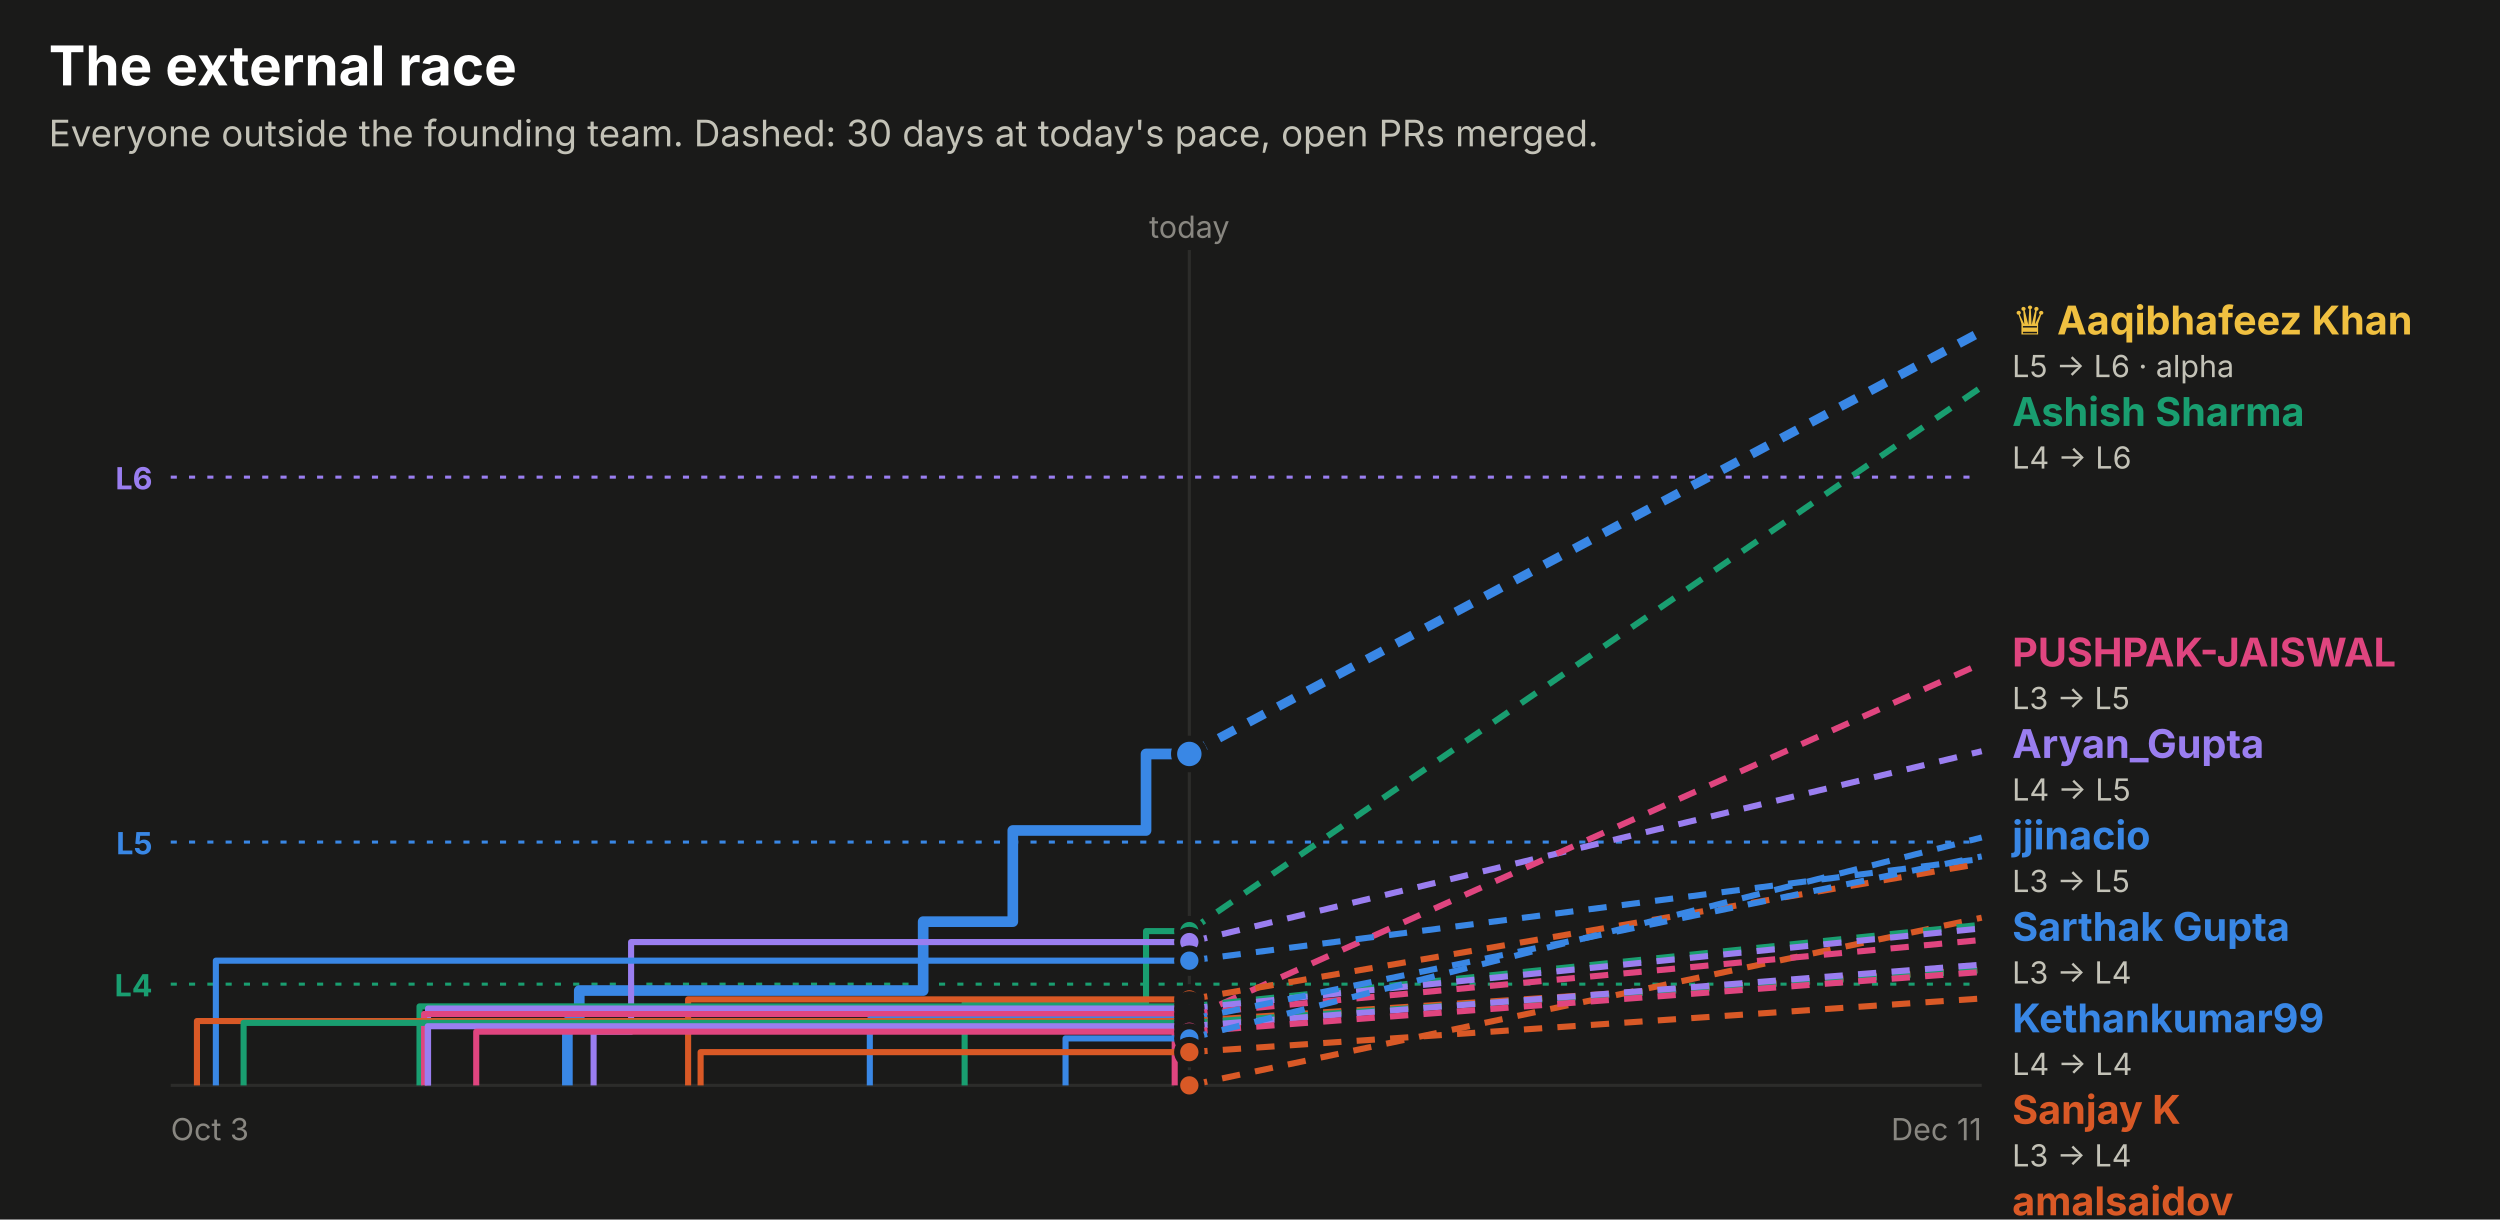
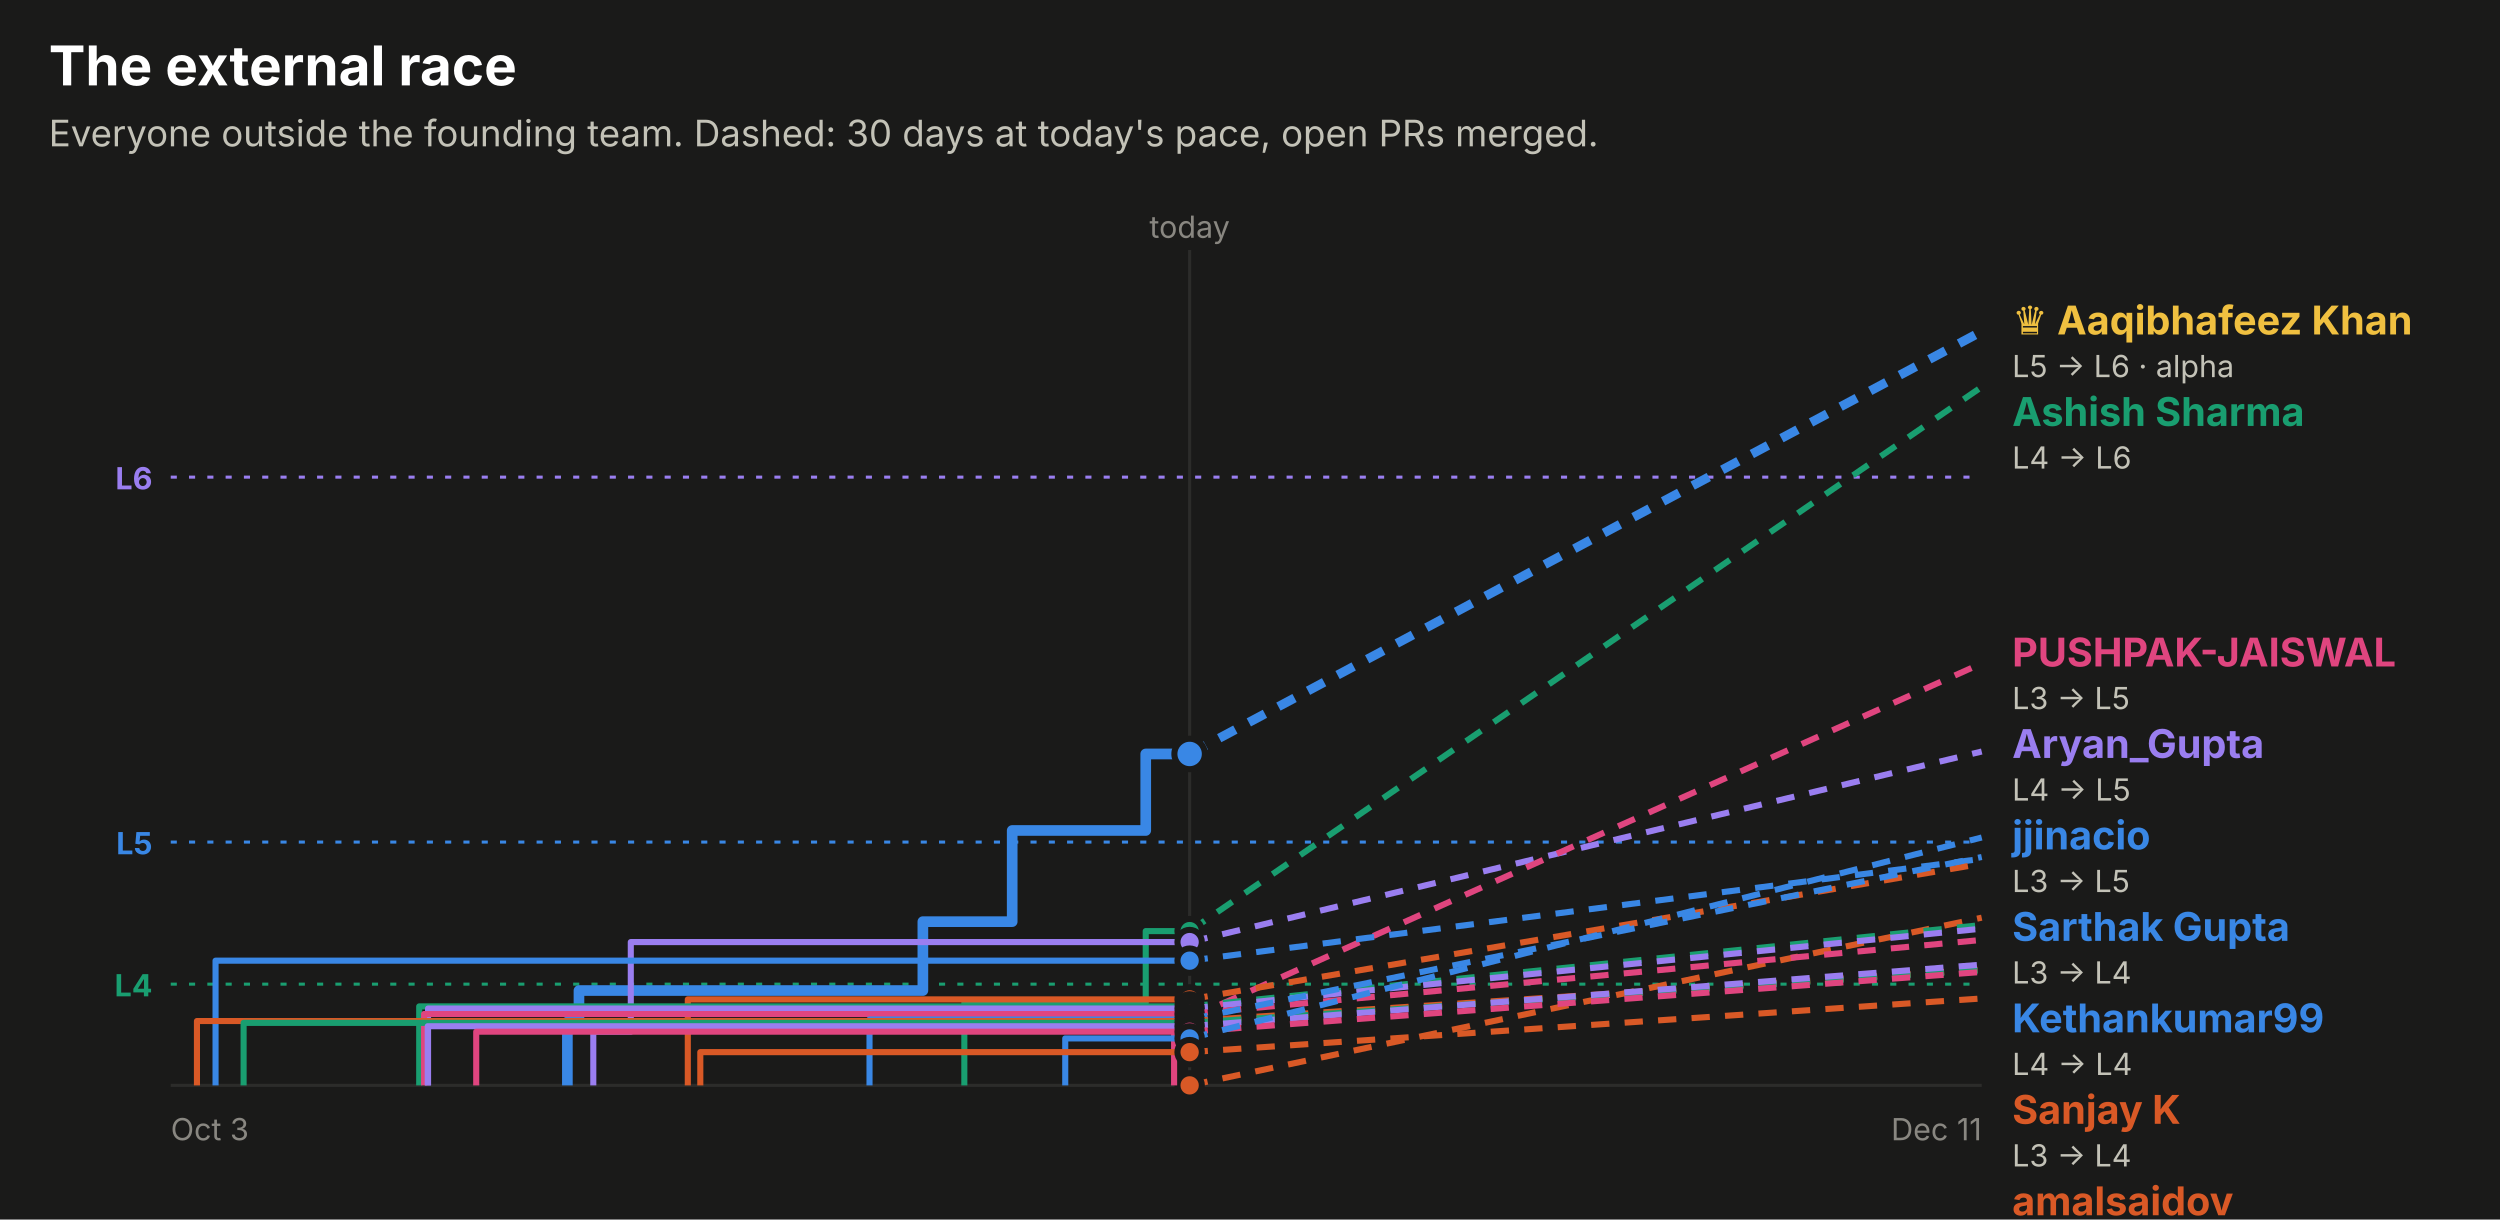
<svg xmlns="http://www.w3.org/2000/svg" width="820" height="400" viewBox="0 0 820 400" role="img" font-family="system-ui, -apple-system, 'Segoe UI', sans-serif">
  <rect x="0.0" y="0.0" width="820.0" height="400.0" rx="0" fill="#1a1a19" />
  <text x="16.0" y="28.0" fill="#ffffff" font-size="18" font-weight="700" text-anchor="start">The external race</text>
  <text x="16.0" y="48.0" fill="#c3c2b7" font-size="12" font-weight="400" text-anchor="start">Everyone outside the founding team. Dashed: 30 days at today's pace, open PRs merged.</text>
  <line x1="56" x2="650" y1="156.5" y2="156.5" stroke="#9a7ef0" stroke-dasharray="2 4" />
  <text x="50.0" y="160.5" fill="#9a7ef0" font-size="10" font-weight="700" text-anchor="end">L6</text>
  <line x1="56" x2="650" y1="276.2" y2="276.2" stroke="#3987e5" stroke-dasharray="2 4" />
  <text x="50.0" y="280.2" fill="#3987e5" font-size="10" font-weight="700" text-anchor="end">L5</text>
  <line x1="56" x2="650" y1="322.8" y2="322.8" stroke="#199e70" stroke-dasharray="2 4" />
  <text x="50.0" y="326.8" fill="#199e70" font-size="10" font-weight="700" text-anchor="end">L4</text>
-   <line x1="390.1" x2="390.1" y1="82" y2="356" stroke="#2c2c2a" />
-   <text x="390.1" y="78.0" fill="#898781" font-size="10" font-weight="400" text-anchor="middle">today</text>
+   <line x1="390.2" x2="390.2" y1="82" y2="356" stroke="#2c2c2a" />
+   <text x="390.2" y="78.0" fill="#898781" font-size="10" font-weight="400" text-anchor="middle">today</text>
  <line x1="56" x2="650" y1="356" y2="356" stroke="#2c2c2a" />
  <text x="56.0" y="374.0" fill="#898781" font-size="10" font-weight="400" text-anchor="start">Oct 3</text>
  <text x="650.0" y="374.0" fill="#898781" font-size="10" font-weight="400" text-anchor="end">Dec 11</text>
-   <path d="M186.1,356.0 H186.1 V335.2 H190.0 V324.9 H302.8 V302.3 H332.2 V272.4 H375.9 V247.3 H390.1" fill="none" stroke="#3987e5" stroke-width="3.5" stroke-linejoin="round" />
-   <line x1="390.1" x2="650" y1="247.3" y2="108.7" stroke="#3987e5" stroke-width="3" stroke-dasharray="6 5" />
-   <circle cx="390.1" cy="247.3" r="5" fill="#3987e5" stroke="#1a1a19" stroke-width="2" />
-   <path d="M390.1,356.0" fill="none" stroke="#d95926" stroke-width="2" stroke-linejoin="round" />
-   <line x1="390.1" x2="650" y1="356.0" y2="301.0" stroke="#d95926" stroke-width="2" stroke-dasharray="6 5" />
-   <circle cx="390.1" cy="356.0" r="4" fill="#d95926" stroke="#1a1a19" stroke-width="2" />
-   <path d="M316.4,356.0 H316.4 V329.0 H375.9 V305.4 H390.1" fill="none" stroke="#199e70" stroke-width="2" stroke-linejoin="round" />
-   <line x1="390.1" x2="650" y1="305.4" y2="126.9" stroke="#199e70" stroke-width="2" stroke-dasharray="6 5" />
-   <circle cx="390.1" cy="305.4" r="4" fill="#199e70" stroke="#1a1a19" stroke-width="2" />
-   <path d="M194.7,356.0 H194.7 V338.4 H207.0 V309.0 H390.1" fill="none" stroke="#9a7ef0" stroke-width="2" stroke-linejoin="round" />
-   <line x1="390.1" x2="650" y1="309.0" y2="246.4" stroke="#9a7ef0" stroke-width="2" stroke-dasharray="6 5" />
-   <circle cx="390.1" cy="309.0" r="4" fill="#9a7ef0" stroke="#1a1a19" stroke-width="2" />
-   <path d="M385.3,356.0 H385.3 V334.0 H390.1" fill="none" stroke="#e0457f" stroke-width="2" stroke-linejoin="round" />
-   <line x1="390.1" x2="650" y1="334.0" y2="217.6" stroke="#e0457f" stroke-width="2" stroke-dasharray="6 5" />
-   <circle cx="390.1" cy="334.0" r="4" fill="#e0457f" stroke="#1a1a19" stroke-width="2" />
-   <path d="M70.8,356.0 H70.8 V315.1 H390.1" fill="none" stroke="#3987e5" stroke-width="2" stroke-linejoin="round" />
-   <line x1="390.1" x2="650" y1="315.1" y2="281.7" stroke="#3987e5" stroke-width="2" stroke-dasharray="6 5" />
-   <circle cx="390.1" cy="315.1" r="4" fill="#3987e5" stroke="#1a1a19" stroke-width="2" />
-   <path d="M225.7,356.0 H225.7 V327.8 H390.1" fill="none" stroke="#d95926" stroke-width="2" stroke-linejoin="round" />
-   <line x1="390.1" x2="650" y1="327.8" y2="283.2" stroke="#d95926" stroke-width="2" stroke-dasharray="6 5" />
-   <circle cx="390.1" cy="327.8" r="4" fill="#d95926" stroke="#1a1a19" stroke-width="2" />
-   <path d="M137.6,356.0 H137.6 V330.1 H390.1" fill="none" stroke="#199e70" stroke-width="2" stroke-linejoin="round" />
-   <line x1="390.1" x2="650" y1="330.1" y2="303.3" stroke="#199e70" stroke-width="2" stroke-dasharray="6 5" />
-   <circle cx="390.1" cy="330.1" r="4" fill="#199e70" stroke="#1a1a19" stroke-width="2" />
-   <path d="M140.4,356.0 H140.4 V330.8 H390.1" fill="none" stroke="#9a7ef0" stroke-width="2" stroke-linejoin="round" />
-   <line x1="390.1" x2="650" y1="330.8" y2="304.5" stroke="#9a7ef0" stroke-width="2" stroke-dasharray="6 5" />
-   <circle cx="390.1" cy="330.8" r="4" fill="#9a7ef0" stroke="#1a1a19" stroke-width="2" />
-   <path d="M139.1,356.0 H139.1 V332.6 H390.1" fill="none" stroke="#e0457f" stroke-width="2" stroke-linejoin="round" />
-   <line x1="390.1" x2="650" y1="332.6" y2="308.3" stroke="#e0457f" stroke-width="2" stroke-dasharray="6 5" />
-   <circle cx="390.1" cy="332.6" r="4" fill="#e0457f" stroke="#1a1a19" stroke-width="2" />
-   <path d="M285.3,356.0 H285.3 V334.4 H390.1" fill="none" stroke="#3987e5" stroke-width="2" stroke-linejoin="round" />
-   <line x1="390.1" x2="650" y1="334.4" y2="280.9" stroke="#3987e5" stroke-width="2" stroke-dasharray="6 5" />
-   <circle cx="390.1" cy="334.4" r="4" fill="#3987e5" stroke="#1a1a19" stroke-width="2" />
-   <path d="M64.6,356.0 H64.6 V334.9 H390.1" fill="none" stroke="#d95926" stroke-width="2" stroke-linejoin="round" />
-   <line x1="390.1" x2="650" y1="334.9" y2="318.0" stroke="#d95926" stroke-width="2" stroke-dasharray="6 5" />
-   <circle cx="390.1" cy="334.9" r="4" fill="#d95926" stroke="#1a1a19" stroke-width="2" />
-   <path d="M79.9,356.0 H79.9 V335.5 H390.1" fill="none" stroke="#199e70" stroke-width="2" stroke-linejoin="round" />
-   <line x1="390.1" x2="650" y1="335.5" y2="318.3" stroke="#199e70" stroke-width="2" stroke-dasharray="6 5" />
-   <circle cx="390.1" cy="335.5" r="4" fill="#199e70" stroke="#1a1a19" stroke-width="2" />
-   <path d="M140.3,356.0 H140.3 V336.6 H390.1" fill="none" stroke="#9a7ef0" stroke-width="2" stroke-linejoin="round" />
-   <line x1="390.1" x2="650" y1="336.6" y2="316.4" stroke="#9a7ef0" stroke-width="2" stroke-dasharray="6 5" />
-   <circle cx="390.1" cy="336.6" r="4" fill="#9a7ef0" stroke="#1a1a19" stroke-width="2" />
-   <path d="M156.2,356.0 H156.2 V338.4 H390.1" fill="none" stroke="#e0457f" stroke-width="2" stroke-linejoin="round" />
-   <line x1="390.1" x2="650" y1="338.4" y2="318.8" stroke="#e0457f" stroke-width="2" stroke-dasharray="6 5" />
-   <circle cx="390.1" cy="338.4" r="4" fill="#e0457f" stroke="#1a1a19" stroke-width="2" />
-   <path d="M349.5,356.0 H349.5 V340.6 H390.1" fill="none" stroke="#3987e5" stroke-width="2" stroke-linejoin="round" />
-   <line x1="390.1" x2="650" y1="340.6" y2="274.7" stroke="#3987e5" stroke-width="2" stroke-dasharray="6 5" />
-   <circle cx="390.1" cy="340.6" r="4" fill="#3987e5" stroke="#1a1a19" stroke-width="2" />
-   <path d="M229.8,356.0 H229.8 V345.1 H390.1" fill="none" stroke="#d95926" stroke-width="2" stroke-linejoin="round" />
-   <line x1="390.1" x2="650" y1="345.1" y2="327.5" stroke="#d95926" stroke-width="2" stroke-dasharray="6 5" />
-   <circle cx="390.1" cy="345.1" r="4" fill="#d95926" stroke="#1a1a19" stroke-width="2" />
+   <path d="M186.1,356.0 H186.1 V335.2 H189.9 V324.9 H302.7 V302.3 H332.0 V272.4 H375.8 V247.3 H390.2" fill="none" stroke="#3987e5" stroke-width="3.5" stroke-linejoin="round" />
+   <line x1="390.2" x2="650" y1="247.3" y2="108.7" stroke="#3987e5" stroke-width="3" stroke-dasharray="6 5" />
+   <circle cx="390.2" cy="247.3" r="5" fill="#3987e5" stroke="#1a1a19" stroke-width="2" />
+   <path d="M390.2,356.0" fill="none" stroke="#d95926" stroke-width="2" stroke-linejoin="round" />
+   <line x1="390.2" x2="650" y1="356.0" y2="301.0" stroke="#d95926" stroke-width="2" stroke-dasharray="6 5" />
+   <circle cx="390.2" cy="356.0" r="4" fill="#d95926" stroke="#1a1a19" stroke-width="2" />
+   <path d="M316.3,356.0 H316.3 V329.0 H375.8 V305.4 H390.2" fill="none" stroke="#199e70" stroke-width="2" stroke-linejoin="round" />
+   <line x1="390.2" x2="650" y1="305.4" y2="126.9" stroke="#199e70" stroke-width="2" stroke-dasharray="6 5" />
+   <circle cx="390.2" cy="305.4" r="4" fill="#199e70" stroke="#1a1a19" stroke-width="2" />
+   <path d="M194.6,356.0 H194.6 V338.4 H206.9 V309.0 H390.2" fill="none" stroke="#9a7ef0" stroke-width="2" stroke-linejoin="round" />
+   <line x1="390.2" x2="650" y1="309.0" y2="246.5" stroke="#9a7ef0" stroke-width="2" stroke-dasharray="6 5" />
+   <circle cx="390.2" cy="309.0" r="4" fill="#9a7ef0" stroke="#1a1a19" stroke-width="2" />
+   <path d="M385.1,356.0 H385.1 V334.0 H390.2" fill="none" stroke="#e0457f" stroke-width="2" stroke-linejoin="round" />
+   <line x1="390.2" x2="650" y1="334.0" y2="217.6" stroke="#e0457f" stroke-width="2" stroke-dasharray="6 5" />
+   <circle cx="390.2" cy="334.0" r="4" fill="#e0457f" stroke="#1a1a19" stroke-width="2" />
+   <path d="M70.7,356.0 H70.7 V315.1 H390.2" fill="none" stroke="#3987e5" stroke-width="2" stroke-linejoin="round" />
+   <line x1="390.2" x2="650" y1="315.1" y2="281.7" stroke="#3987e5" stroke-width="2" stroke-dasharray="6 5" />
+   <circle cx="390.2" cy="315.1" r="4" fill="#3987e5" stroke="#1a1a19" stroke-width="2" />
+   <path d="M225.6,356.0 H225.6 V327.8 H390.2" fill="none" stroke="#d95926" stroke-width="2" stroke-linejoin="round" />
+   <line x1="390.2" x2="650" y1="327.8" y2="283.3" stroke="#d95926" stroke-width="2" stroke-dasharray="6 5" />
+   <circle cx="390.2" cy="327.8" r="4" fill="#d95926" stroke="#1a1a19" stroke-width="2" />
+   <path d="M137.5,356.0 H137.5 V330.1 H390.2" fill="none" stroke="#199e70" stroke-width="2" stroke-linejoin="round" />
+   <line x1="390.2" x2="650" y1="330.1" y2="303.4" stroke="#199e70" stroke-width="2" stroke-dasharray="6 5" />
+   <circle cx="390.2" cy="330.1" r="4" fill="#199e70" stroke="#1a1a19" stroke-width="2" />
+   <path d="M140.4,356.0 H140.4 V330.8 H390.2" fill="none" stroke="#9a7ef0" stroke-width="2" stroke-linejoin="round" />
+   <line x1="390.2" x2="650" y1="330.8" y2="304.6" stroke="#9a7ef0" stroke-width="2" stroke-dasharray="6 5" />
+   <circle cx="390.2" cy="330.8" r="4" fill="#9a7ef0" stroke="#1a1a19" stroke-width="2" />
+   <path d="M139.1,356.0 H139.1 V332.6 H390.2" fill="none" stroke="#e0457f" stroke-width="2" stroke-linejoin="round" />
+   <line x1="390.2" x2="650" y1="332.6" y2="308.3" stroke="#e0457f" stroke-width="2" stroke-dasharray="6 5" />
+   <circle cx="390.2" cy="332.6" r="4" fill="#e0457f" stroke="#1a1a19" stroke-width="2" />
+   <path d="M285.2,356.0 H285.2 V334.4 H390.2" fill="none" stroke="#3987e5" stroke-width="2" stroke-linejoin="round" />
+   <line x1="390.2" x2="650" y1="334.4" y2="281.1" stroke="#3987e5" stroke-width="2" stroke-dasharray="6 5" />
+   <circle cx="390.2" cy="334.4" r="4" fill="#3987e5" stroke="#1a1a19" stroke-width="2" />
+   <path d="M64.6,356.0 H64.6 V334.9 H390.2" fill="none" stroke="#d95926" stroke-width="2" stroke-linejoin="round" />
+   <line x1="390.2" x2="650" y1="334.9" y2="318.0" stroke="#d95926" stroke-width="2" stroke-dasharray="6 5" />
+   <circle cx="390.2" cy="334.9" r="4" fill="#d95926" stroke="#1a1a19" stroke-width="2" />
+   <path d="M79.9,356.0 H79.9 V335.5 H390.2" fill="none" stroke="#199e70" stroke-width="2" stroke-linejoin="round" />
+   <line x1="390.2" x2="650" y1="335.5" y2="318.3" stroke="#199e70" stroke-width="2" stroke-dasharray="6 5" />
+   <circle cx="390.2" cy="335.5" r="4" fill="#199e70" stroke="#1a1a19" stroke-width="2" />
+   <path d="M140.3,356.0 H140.3 V336.6 H390.2" fill="none" stroke="#9a7ef0" stroke-width="2" stroke-linejoin="round" />
+   <line x1="390.2" x2="650" y1="336.6" y2="316.4" stroke="#9a7ef0" stroke-width="2" stroke-dasharray="6 5" />
+   <circle cx="390.2" cy="336.6" r="4" fill="#9a7ef0" stroke="#1a1a19" stroke-width="2" />
+   <path d="M156.2,356.0 H156.2 V338.4 H390.2" fill="none" stroke="#e0457f" stroke-width="2" stroke-linejoin="round" />
+   <line x1="390.2" x2="650" y1="338.4" y2="318.8" stroke="#e0457f" stroke-width="2" stroke-dasharray="6 5" />
+   <circle cx="390.2" cy="338.4" r="4" fill="#e0457f" stroke="#1a1a19" stroke-width="2" />
+   <path d="M349.4,356.0 H349.4 V340.6 H390.2" fill="none" stroke="#3987e5" stroke-width="2" stroke-linejoin="round" />
+   <line x1="390.2" x2="650" y1="340.6" y2="274.7" stroke="#3987e5" stroke-width="2" stroke-dasharray="6 5" />
+   <circle cx="390.2" cy="340.6" r="4" fill="#3987e5" stroke="#1a1a19" stroke-width="2" />
+   <path d="M229.7,356.0 H229.7 V345.1 H390.2" fill="none" stroke="#d95926" stroke-width="2" stroke-linejoin="round" />
+   <line x1="390.2" x2="650" y1="345.1" y2="327.5" stroke="#d95926" stroke-width="2" stroke-dasharray="6 5" />
+   <circle cx="390.2" cy="345.1" r="4" fill="#d95926" stroke="#1a1a19" stroke-width="2" />
  <text x="660.0" y="109.7" fill="#f0c040" font-size="13" font-weight="700" text-anchor="start">♛ Aaqibhafeez Khan</text>
  <text x="660.0" y="123.7" fill="#c3c2b7" font-size="10" font-weight="400" text-anchor="start">L5 → L6 · alpha</text>
  <text x="660.0" y="139.7" fill="#199e70" font-size="13" font-weight="700" text-anchor="start">Ashish Sharma</text>
  <text x="660.0" y="153.7" fill="#c3c2b7" font-size="10" font-weight="400" text-anchor="start">L4 → L6</text>
  <text x="660.0" y="218.6" fill="#e0457f" font-size="13" font-weight="700" text-anchor="start">PUSHPAK-JAISWAL</text>
  <text x="660.0" y="232.6" fill="#c3c2b7" font-size="10" font-weight="400" text-anchor="start">L3 → L5</text>
  <text x="660.0" y="248.6" fill="#9a7ef0" font-size="13" font-weight="700" text-anchor="start">Aryan_Gupta</text>
  <text x="660.0" y="262.6" fill="#c3c2b7" font-size="10" font-weight="400" text-anchor="start">L4 → L5</text>
  <text x="660.0" y="278.6" fill="#3987e5" font-size="13" font-weight="700" text-anchor="start">jjinacio</text>
  <text x="660.0" y="292.6" fill="#c3c2b7" font-size="10" font-weight="400" text-anchor="start">L3 → L5</text>
  <text x="660.0" y="308.6" fill="#3987e5" font-size="13" font-weight="700" text-anchor="start">Sarthak Gupta</text>
  <text x="660.0" y="322.6" fill="#c3c2b7" font-size="10" font-weight="400" text-anchor="start">L3 → L4</text>
  <text x="660.0" y="338.6" fill="#3987e5" font-size="13" font-weight="700" text-anchor="start">Kethankumar99</text>
  <text x="660.0" y="352.6" fill="#c3c2b7" font-size="10" font-weight="400" text-anchor="start">L4 → L4</text>
  <text x="660.0" y="368.6" fill="#d95926" font-size="13" font-weight="700" text-anchor="start">Sanjay K</text>
  <text x="660.0" y="382.6" fill="#c3c2b7" font-size="10" font-weight="400" text-anchor="start">L3 → L4</text>
  <text x="660.0" y="398.6" fill="#d95926" font-size="13" font-weight="700" text-anchor="start">amalsaidov</text>
  <text x="660.0" y="412.6" fill="#c3c2b7" font-size="10" font-weight="400" text-anchor="start">L3 → L4</text>
  <text x="660.0" y="428.6" fill="#199e70" font-size="13" font-weight="700" text-anchor="start">danielstack</text>
  <text x="660.0" y="442.6" fill="#c3c2b7" font-size="10" font-weight="400" text-anchor="start">L3 → L4</text>
  <text x="660.0" y="458.6" fill="#9a7ef0" font-size="13" font-weight="700" text-anchor="start">PIYUSH BIPIN VARULE</text>
  <text x="660.0" y="472.6" fill="#c3c2b7" font-size="10" font-weight="400" text-anchor="start">L3 → L4</text>
  <text x="660.0" y="488.6" fill="#e0457f" font-size="13" font-weight="700" text-anchor="start">Aseel012</text>
  <text x="660.0" y="502.6" fill="#c3c2b7" font-size="10" font-weight="400" text-anchor="start">L3 → L4</text>
  <text x="660.0" y="518.6" fill="#9a7ef0" font-size="13" font-weight="700" text-anchor="start">kelseyben10</text>
  <text x="660.0" y="532.6" fill="#c3c2b7" font-size="10" font-weight="400" text-anchor="start">L3 → L4</text>
  <text x="660.0" y="548.6" fill="#d95926" font-size="13" font-weight="700" text-anchor="start">senthilkumar-r</text>
  <text x="660.0" y="562.6" fill="#c3c2b7" font-size="10" font-weight="400" text-anchor="start">L3 → L4</text>
  <text x="660.0" y="578.6" fill="#199e70" font-size="13" font-weight="700" text-anchor="start">GalaktusSK</text>
  <text x="660.0" y="592.6" fill="#c3c2b7" font-size="10" font-weight="400" text-anchor="start">L3 → L4</text>
  <text x="660.0" y="608.6" fill="#e0457f" font-size="13" font-weight="700" text-anchor="start">Ashish Gupta</text>
  <text x="660.0" y="622.6" fill="#c3c2b7" font-size="10" font-weight="400" text-anchor="start">L3 → L4</text>
  <text x="660.0" y="638.6" fill="#d95926" font-size="13" font-weight="700" text-anchor="start">!HuerteDev</text>
  <text x="660.0" y="652.6" fill="#c3c2b7" font-size="10" font-weight="400" text-anchor="start">L3 → L3</text>
</svg>
